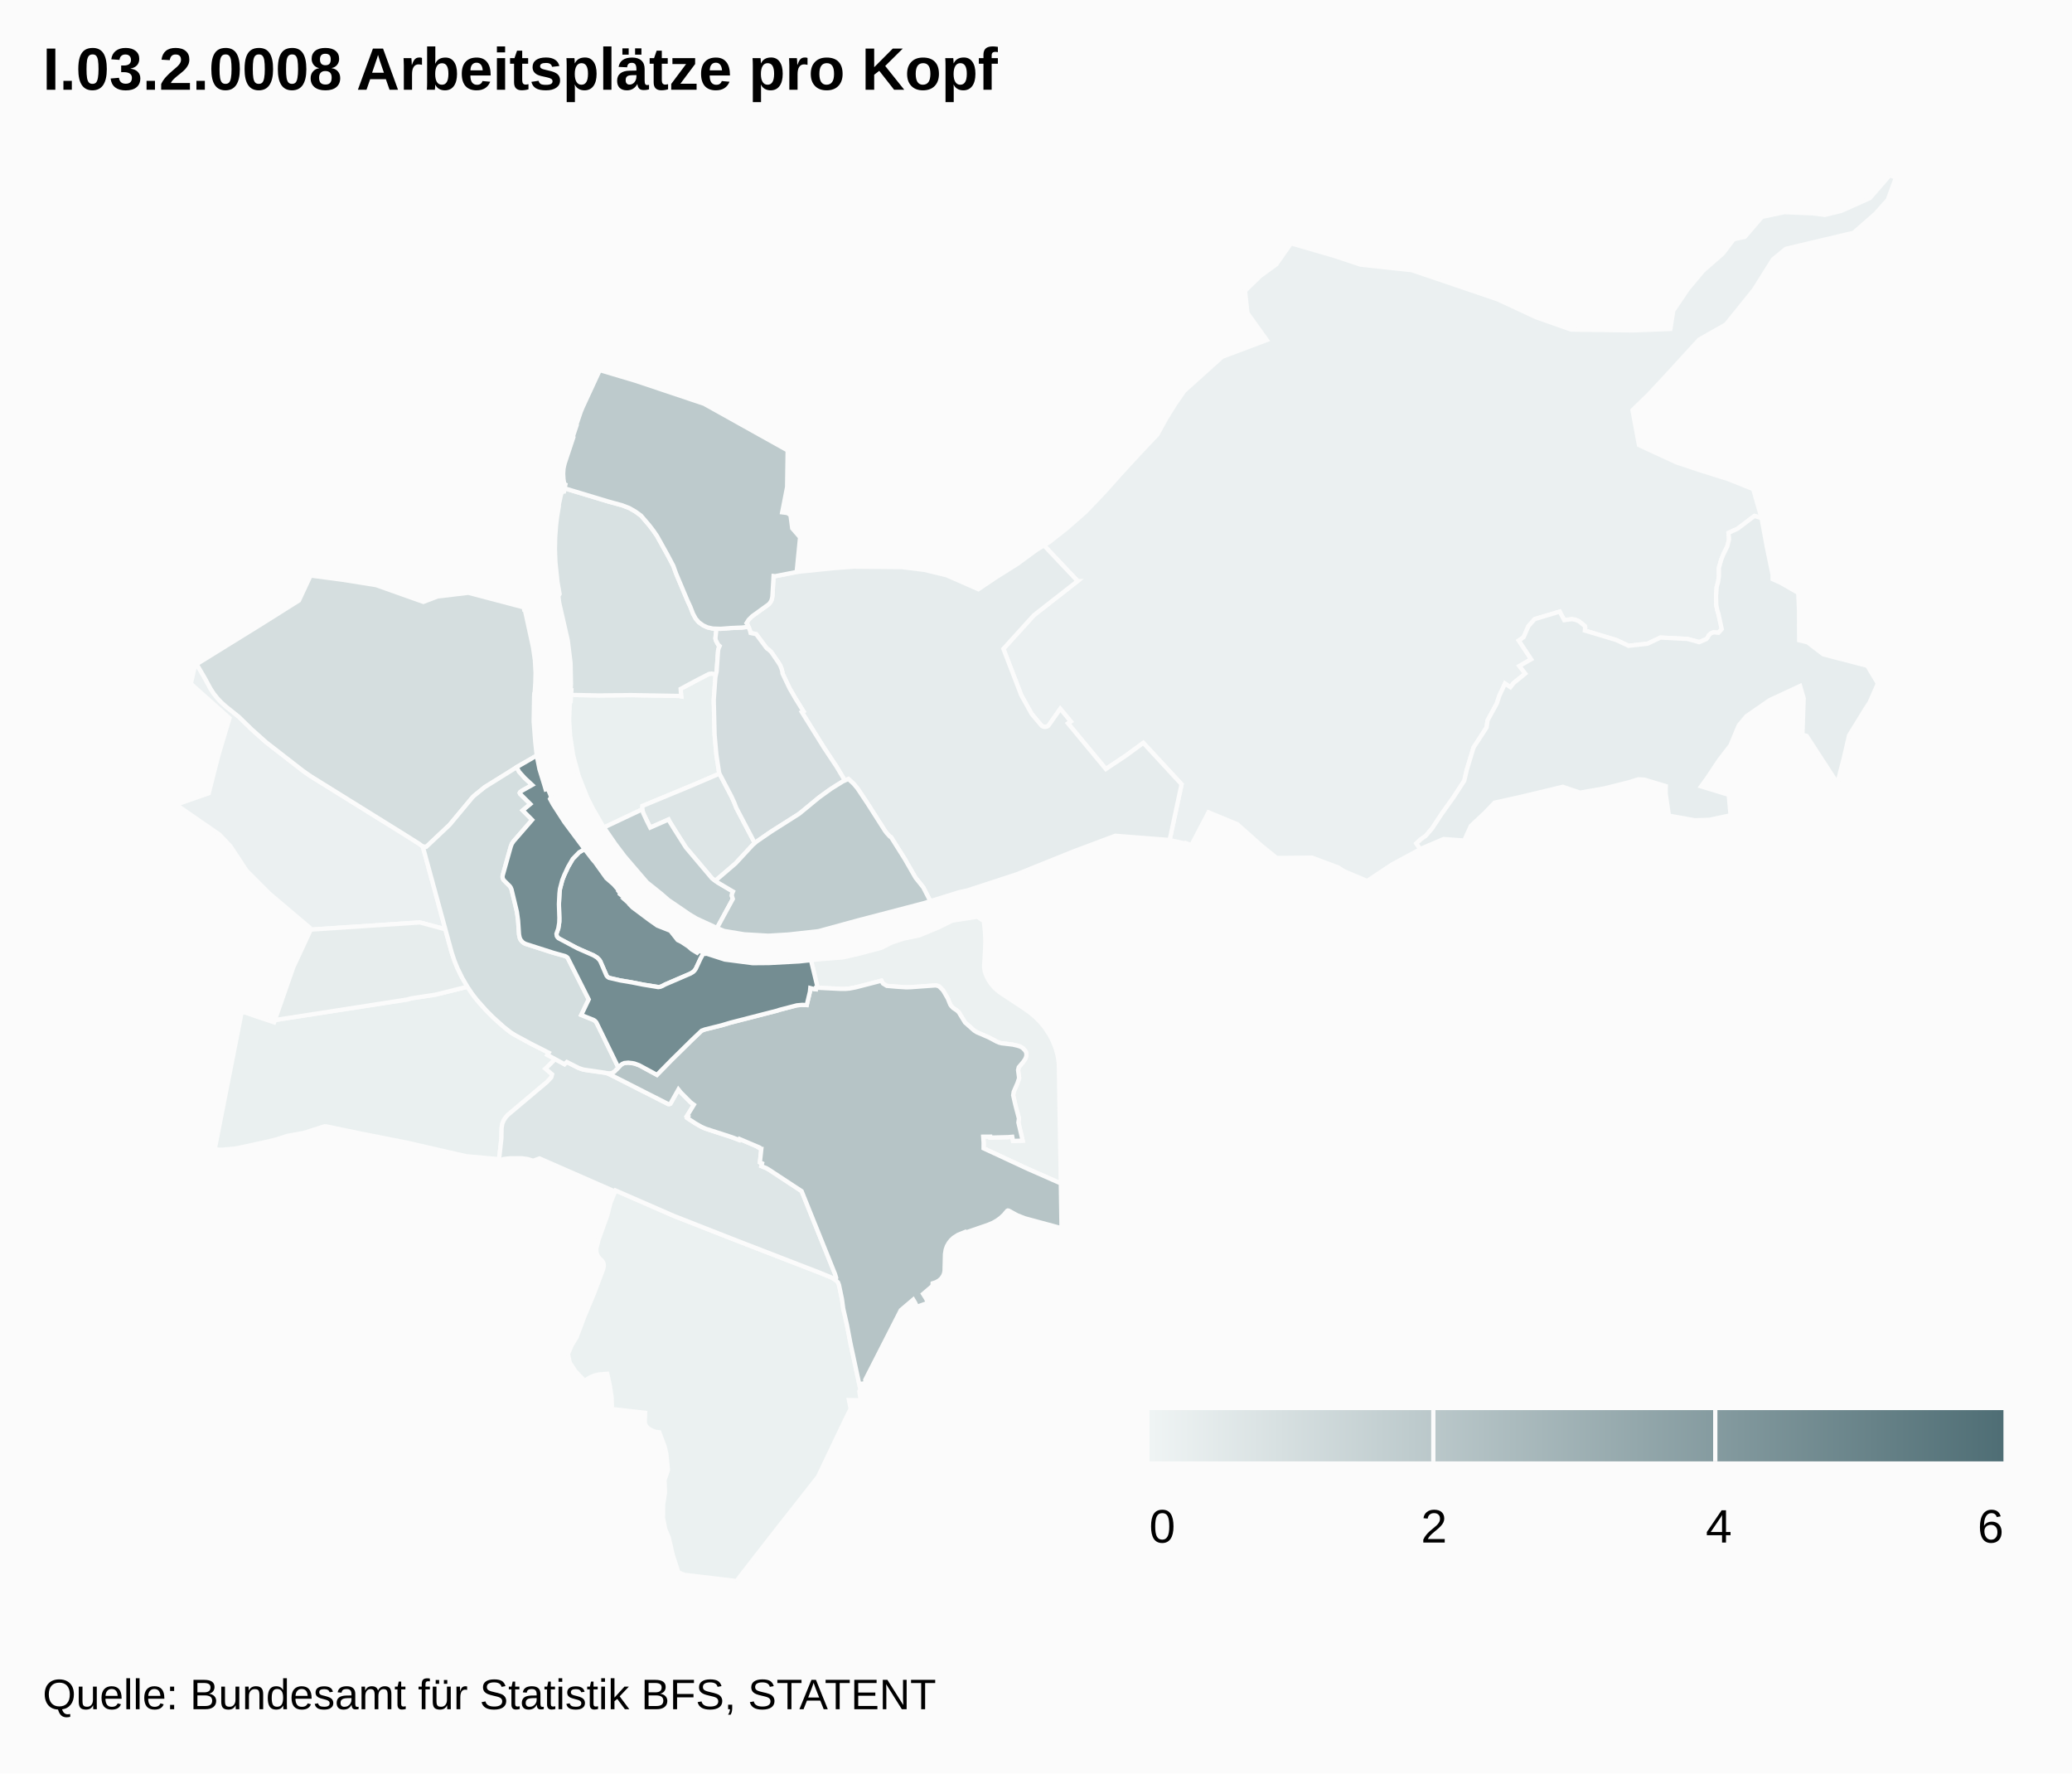
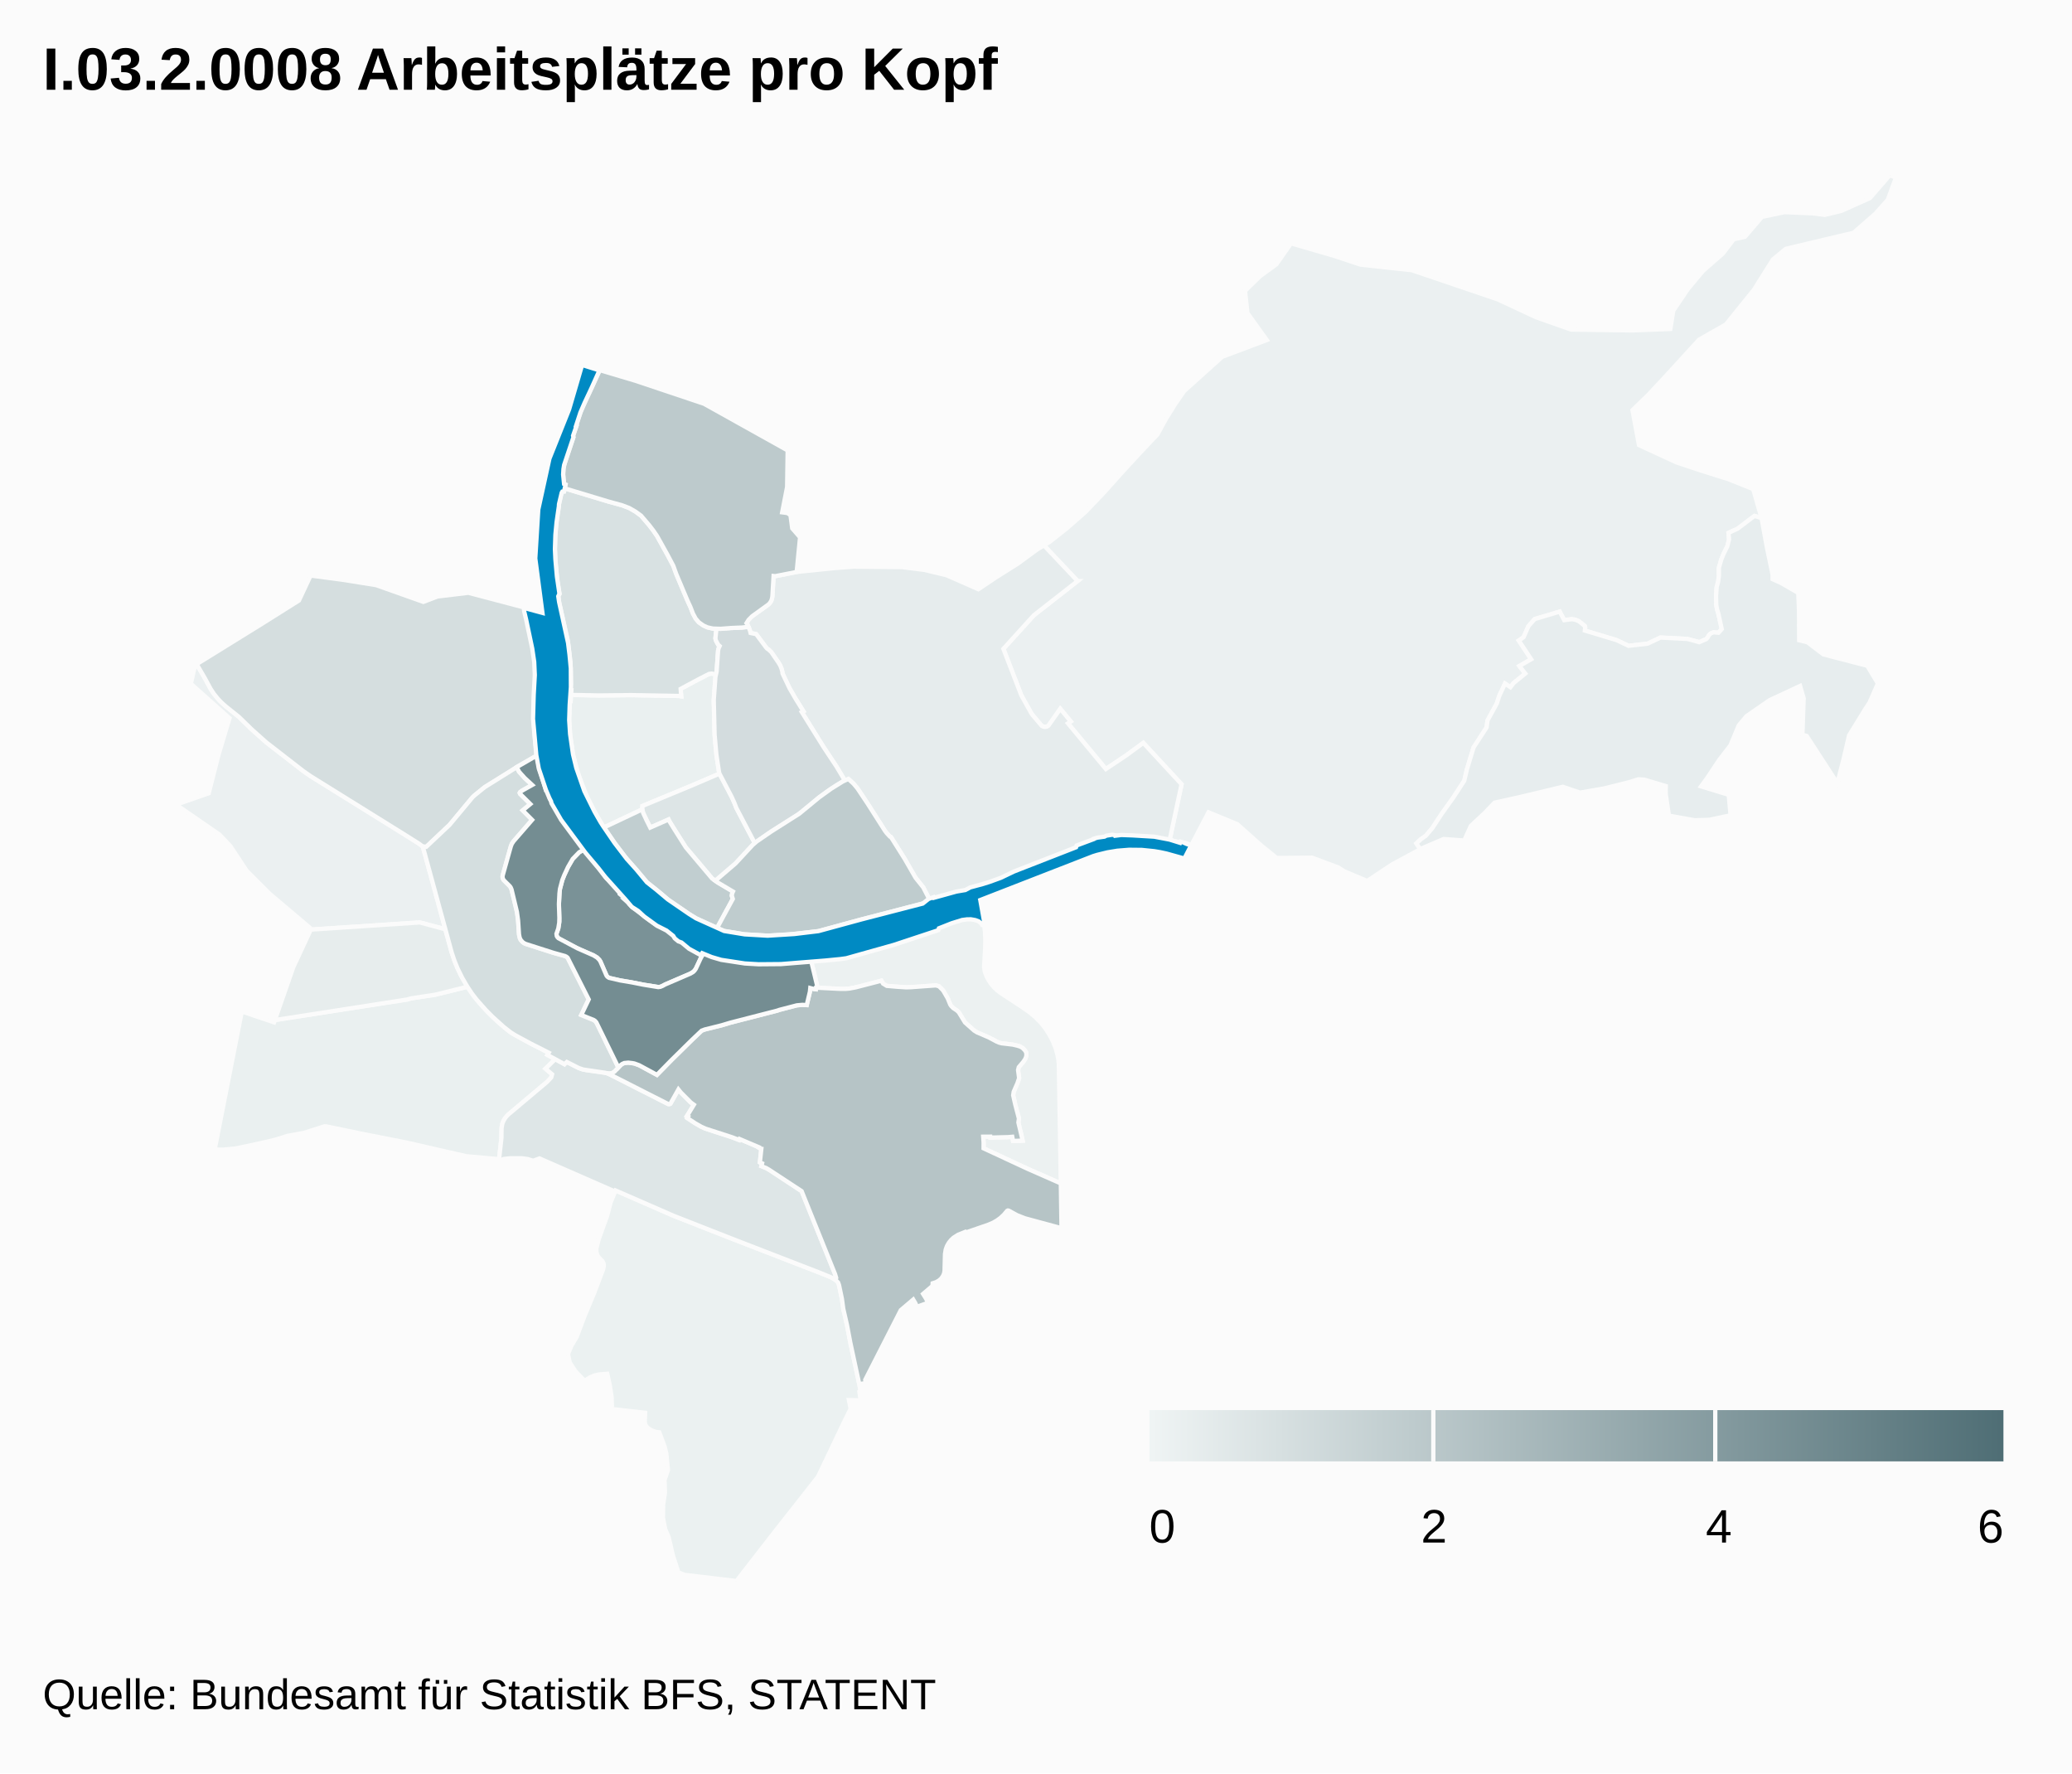
<svg xmlns="http://www.w3.org/2000/svg" class="highcharts-root" viewBox="0 0 485 415" font-family="Arial" font-size="12">
  <defs>
    <linearGradient x2="1" id="b">
      <stop offset="0" stop-color="#eff4f4" />
      <stop offset="1" stop-color="#4f6e75" />
    </linearGradient>
    <clipPath id="a">
      <path fill="none" d="M0 0h465v329H0z" />
    </clipPath>
  </defs>
  <rect fill="#fbfbfb" class="highcharts-background" width="485" height="415" rx="0" ry="0" />
  <path fill="none" class="highcharts-plot-background" d="M10 41h465v329H10z" />
  <path fill="none" class="highcharts-plot-border" d="M10 41h465v329H10z" />
  <g class="highcharts-series-group">
    <g class="highcharts-series highcharts-series-0 highcharts-map-series highcharts-color-0 highcharts-tracker" transform="translate(10 41)" clip-path="url(#a)">
      <path fill="#ECF1F1" d="M229.358 194.756l1.687 1.196 1.47 1.244 1.13 1.17 1.012 1.26.951 1.441.82 1.572.69 1.757.43 1.537.19 1.06.106 1.065.465 27.894-7.794-3.43-10.288-4.781.007-1.338-.094-1.39 1.656-.012.022.225 4.2-.111.926-.083.18.977 2.252-.079-.999-4.254.128-.906-.847-3.218-.502-2.226.124-.838.88-2.009.39-1.177-.25-1.88.165-.674 1.103-1.306.415-.627.272-.832-.043-.663-.243-.436-.522-.557-.705-.42-.653-.205-1.03-.24-2.593-.306-.55-.137-.601-.25-1.9-1.007-2.696-1.155-.698-.426-2.136-1.896-1.466-2.392-.445-.42-.875-.58-.455-.476-.225-.335-.587-1.445-.95-1.638-.263-.369-.847-.817-.621-.182-.26-.012-3.526.282-3.245.163-4.553-.349-.879-.536-.372-.668-6.074 1.57-1.4.26-.853.078-1.203.008-5.224-.26-.552-.071.335-.106-1.519-6.287 2.284-.244 5.192-.405 3.75-.848 5.298-1.418 2.426-1.228 2.785-.915 3.608-.74 4.497-1.857 3.276-1.607 5.852-.894 1.483 1.008.275 2.492.09 2.109-.036 1.682-.257 4.46.177 1.122.407 1.082.496.92.545.812.69.818.72.69 1.001.762 4.973 3.252z" class="highcharts-point highcharts-color-0 highcharts-name-breite" stroke="#fbfbfb" vector-effect="non-scaling-stroke" />
      <path fill="#EBF1F1" d="M190.434 279.636l.958 4.504-.243.478.313 2.093-2.749-.061.398 2.043-1.296 2.595-6.342 13.305-10.846 13.79L162.385 329l-12.09-1.443-1.493-.562-1.307-4.025-.966-4.187-.812-1.882-.53-2.67.024-3.057.442-2.878-.103-2.943.801-2.34-.373-3.777-.376-1.613-1.27-3.421-.852-.123-.86-.298-.816-.485-.52-.508-.243-.443-.117-.507.087-2.202-7.768-.887-.072-2.753-.421-2.71-.606-2.79-1.88.15-1.1.241-1.062.448-1.281.81-2.165-2.293-1.298-2.002-.405-1.973.795-1.913 1.24-2.085 1.788-4.767 2.276-5.444 2.15-5.689.138-.822-.08-.546-.27-.503-.773-.78-.38-.579-.247-.77.002-.787.556-2.17 1.987-5.557.755-2.95 1.196-2.918 13.616 5.942 13.554 5.32 20.5 7.938 2.871 1.176.88.528.664.616.22.608.686 3.273.311 2.296.86 3.742.786 4.15 1.4 6.45z" class="highcharts-point highcharts-color-0 highcharts-name-bruderholz" stroke="#fbfbfb" vector-effect="non-scaling-stroke" />
      <path fill="#EBF0F1" d="M91.62 166.78l2.61 9.692-5.963-1.601-25.687 1.694-.062-.46-9.355-7.91-5.448-5.45-3.794-5.751-2.528-2.666-10.17-7.02 7.641-2.675 2.265-8.934 2.596-8.634-9.05-8.052.988-4.349.378-.22 1.827 3.124 1.468 2.704.742 1.12 1.236 1.483 1.574 1.465 3.03 2.423 2.953 2.884 3.433 3.062 8.677 6.73 1.712 1.193 21.688 13.479 3.714 2.339.869.662 2.656 9.668z" class="highcharts-point highcharts-color-0 highcharts-name-iselin" stroke="#fbfbfb" vector-effect="non-scaling-stroke" />
      <path fill="#EBF0F1" d="M428.963 9.018l-5.093 4.453-15.86 3.76-3.006 2.477-4.457 7.095-6.556 8.117-6.282 3.566-7.842 8.57-4.028 4.316-3.723 3.605 1.525 8.184 8.774 4.052 5.995 1.99 6.102 1.918 5.865 2.34 1.958 6.808-1.653-.532-3.94 2.978-2.142.99.124 1.52-.409 1.643-.894 1.8-.532 1.325-.534 1.857-.008 1.947-.18 1.364-.33 1.184-.148 2.063.036 2.152.217 1.124.306 1.014.767 3.528-.768.85-1.11-.095-.632.229-.454.385-.386.678-.27.291-1.646.716-2.77-.753-6.305-.323-3.024 1.432-4.457.496-2.81-1.33-7.412-2.238.082-.763-.107-.316-1.346-1.079-.22-.12-.707-.268-.775-.12-1.756.239-1.063-2.003-5.866 1.756-1.453 1.655-1.122 2.568-1.129.79 2.9 4.377-2.756 1.586 1.37 1.762-2.726 2.22-.75.974-1.26-.854-1.347 2.885-.574 1.782-2.175 3.968-.21 1.626-3.055 4.697-1.57 5.161-.613 2.626-2.486 3.825-2.792 3.921-2.221 3.371-1.494 1.759-1.18.834-1.032.96.919 1.343-6.561 3.547-5.883 3.894-5.408-2.28-1.363-.888-6.129-2.287-8.269.08-3.657-2.96-5.56-4.948-6.746-2.785-4.01 7.669-1.272-.454-.051.112-3.769-.842 2.794-13.043-8.955-9.682-3.985 2.915-4.783 3.202-8.871-10.696.655-.442-2.452-2.956-2.664 3.827-.3.256-.37.134-.597-.033-.509-.283-2.246-2.69-2.432-4.36-4.2-10.891 7.142-7.865 10.233-8.001-7.885-8.343 1.312-.8 4.024-3.17 4.437-3.886 4.391-4.609 4.114-4.598 4.183-4.547 4.117-4.354 2.008-3.664 2.04-3.279 2.186-3.188 8.922-8.031 10.434-3.935-4.526-6.312-.568-5.176 3.51-3.44 3.838-2.8 3.417-4.898 10.113 2.941 6.191 2.05 11.967 1.295 20.1 6.823 8.967 4.178 8.229 2.9 14.423.19 8.808-.336.68-4.282 3.46-5.112 3.512-4.2 4.626-4.044 2.56-3.358 2.609-.569 4.003-4.673 5.29-1.104 6.548.28 2.876.366 3.876-.947 6.683-2.997L432.354 0l1.423.575-1.89 5.173-2.924 3.27z" class="highcharts-point highcharts-color-0 highcharts-name-riehen" stroke="#fbfbfb" vector-effect="non-scaling-stroke" />
      <path fill="#EAF0F0" d="M157.463 117.402l-.391 5.425.199 8.12.415 4.64.63 4.169.096.294-6.44 2.763-11.6 4.809-.027.79-8.974 4.235-.325-.472-2.333-4.064-1.243-2.467-2.02-5.078-1.29-4.768-.707-4.659-.236-3.625.183-4.439.19.004.09-1.455 6.494.13 7.588-.083 11.2.196.49.095-.132-1.746 3.948-2.119 2.714-1.385.605-.075 1.03.173-.154.592z" class="highcharts-point highcharts-color-0 highcharts-name-matthäus" stroke="#fbfbfb" vector-effect="non-scaling-stroke" />
      <path fill="#EAF0F0" d="M106.556 198.143l2.246 1.912 1.128.806 4.228 2.324 4.293 2.182-.31.515 1.83.977-2.282 2.24 1.544 1.311-.208.758-1.051 1.096-9.08 7.637-.526.587-.428.654-.345.797-.19 1.04-.034 2.341-.553 5.031-.55-.124-7.154-.647-13.795-3.16-10.608-2.091-8.422-1.74-.317-.012-4.831 1.546-3.832.698-2.484.787-2.211.557-3.765.831-3.704.78-2.945.273-1.951-.015 6.354-32.321 7.557 2.541.187-.537 27.941-4.37 1.032-.122 1.982-.32 1.029-.28 5.533-.837 7.543-1.87 1.514 2.197 1.512 1.84 1.822 1.974 2.3 2.214z" class="highcharts-point highcharts-color-0 highcharts-name-bachletten" stroke="#fbfbfb" vector-effect="non-scaling-stroke" />
      <path fill="#E7EDEE" d="M411.119 105.359l.017 3.485 1.914.443 3.746 2.855 10.29 2.67 2.476 4.138-1.957 4.48-.937 1.414-3.85 6.253-1.3 5.592-1.441 5.588-7.171-11.048-1.006-.282.291-8.519-.832-2.896-7.122 3.309-5.44 3.759-1.81 2.17-1.935 4.657-2.556 3.315-2.82 4.221-1.495 2.071 6.465 1.973.433 4.79-4.972 1.064-3.438.1-6.018-1.085-.761-5.148.03-1.764-5.026-1.51-1.43-.07-2.192.686-5.765 1.439-5.676.986-4.015-1.366-10.181 2.436-5.801 1.278-2.382 2.474-3.167 2.96-1.548 3.43-4.826-.357-5.044 2.154-.41.222-.92-1.343 1.033-.96 1.18-.834 1.494-1.759 2.22-3.37 2.793-3.922 2.486-3.825.613-2.626 1.57-5.16 3.055-4.698.21-1.626 2.175-3.968.574-1.782 1.347-2.885 1.26.854.75-.973 2.726-2.22-1.37-1.763 2.755-1.586-2.899-4.376 1.13-.791 1.12-2.568 1.454-1.655 5.866-1.756 1.063 2.003 1.756-.239.775.12.707.268.22.12 1.346 1.079.107.316-.082.763 7.412 2.237 2.81 1.331 4.457-.496 3.024-1.432 6.304.323 2.771.753 1.647-.716.28-.309.358-.64.4-.362.347-.175.356-.097 1.11.095.768-.85-.767-3.528-.306-1.014-.217-1.124-.036-2.152.148-2.063.33-1.184.18-1.364.008-1.947.534-1.857.532-1.325.894-1.8.409-1.644-.124-1.52 2.143-.989 3.94-2.978 1.652.532 1.198 6.567 1.385 6.679-.003 1.016 1.985.907 4.024 2.314.178 4.147.017 3.46z" class="highcharts-point highcharts-color-0 highcharts-name-bettingen" stroke="#fbfbfb" vector-effect="non-scaling-stroke" />
      <path fill="#E7EDED" d="M54.666 197.667l-.32.05 4.315-12.388 3.956-8.492-.037-.272 25.687-1.694 5.963 1.6 1.498 5.425.723 2.14.655 1.59.72 1.514 1.58 2.778-7.542 1.87-5.533.836-1.03.28-1.98.32-28.655 4.443z" class="highcharts-point highcharts-color-0 highcharts-name-gotthelf" stroke="#fbfbfb" vector-effect="non-scaling-stroke" />
      <path fill="#E6ECED" d="M242.24 94.976l-10.234 8.001-7.142 7.865 4.2 10.89 2.432 4.361 2.327 2.757.377.2.438.07.426-.082.342-.21 2.776-3.946 2.452 2.956-.655.442 8.871 10.696 4.783-3.202 3.985-2.915 8.955 9.682-2.794 13.043-12.725-.998-9.617 3.604-13.439 5.408-11.574 3.782-1.942.43-6.718 2.08-1.655-3.221-1.804-2.256-2.529-4.398-3.07-4.885-.148-.227-.251-.117-.767-.836-.392-.517-4.092-6.418-2.373-3.553-.885-1.047-1.214-1.125-.823.375-1.956-3.265-2.996-4.52-5.13-8.236.374-.193-1.814-2.91-1.436-2.49-1.641-3.449-.041-.43-.187-.671-.295-.742-.38-.647-1.738-2.527-.664-.611-.284-.168-.28-.324-2.293-3.08-1.314-.266-.16-.619-.563-1.363-.222-.322.488-.78.445-.5.547-.46 3.65-2.627.5-.572.269-.564.153-.766.28-4.768.395.04 5.01-.987 8.745-.896 4.599-.341 11.253.1 5.29.657 5.226 1.263 7.415 3.263 4.142-2.779 5.099-3.21 4.413-3.24 1.694-1.032 7.885 8.343z" class="highcharts-point highcharts-color-0 highcharts-name-hirzbrunnen" stroke="#fbfbfb" vector-effect="non-scaling-stroke" />
      <path fill="#DEE6E7" d="M119.97 206.86l2.165 1.191.546-.522 2.585 1.315 1.021.393.91.195 4.575.64.576.176 14.08 7.133.266.009.23-.098 1.876-3.336.549.69 2.334 2.347.737.538-1.62 2.644.26.132-.19.341 1.854 1.219 1.42.812.975.445 6.24 2.019 1.664.642.103-.227 4.452 1.896-.036.075.44.273.233.035-.34 3.18.512.233-.163.651 1.136.459.636.37 7.643 5.02 7.829 19.428.254.763-.03.338-.104.2-.046.05-.468-.322-.749-.37-2.569-1.04-20.5-7.938-13.554-5.32-13.616-5.942-.113.253-17.691-7.752-1.47.548-1.31-.404-1.392-.186-2.723.007-1.531.177-.459.242-.579-.13.553-5.032.034-2.34.19-1.041.345-.797.428-.654.526-.587 9.08-7.637 1.051-1.096.208-.758-1.544-1.31 2.282-2.24z" class="highcharts-point highcharts-color-0 highcharts-name-gundeldingen" stroke="#fbfbfb" vector-effect="non-scaling-stroke" />
      <path fill="#DDE5E6" d="M162.349 148.063l4.316 8.226-.735.715-3.751 4.057-4.258 3.648-.439.449-.795-.56-6.14-7.269-2.448-3.856-1.407-2.273-.203-.416-4.29 1.896-1.652-3.422-.202-.846.028-.79 11.598-4.809 6.441-2.763 2.82 5.375.654 1.434.463 1.204z" class="highcharts-point highcharts-color-0 highcharts-name-clara" stroke="#fbfbfb" vector-effect="non-scaling-stroke" />
      <path fill="#D8E1E2" d="M157.618 116.81l-1.031-.173-.605.075-2.714 1.385-3.948 2.12.131 1.745-.49-.095-11.2-.196-7.587.083-6.494-.13.067-1.078-.19-.004.094-1.508-.104-4.93-.646-5.234-2.027-8.906-.174-1.45.285-.495-.49-2.814-.485-4.644-.11-3.015.057-2.836.205-2.772.237-1.984.417-2.512-.002-.379.48-2.178.187-.596.202-.224.332-.029.155-.755 10.117 3.055 3.336.915 1.672.64 1.422.816 1.329.96 1.933 2.268.966 1.261.863 1.262 2.493 4.486 1.306 2.474.656 1.835 2.665 6.32.687 1.485.584 1.516.631 1.181.751.879 1.036.735.983.449 1.252.28.851.027-.24 2.234.047.313.076.248.509.937.361.331-.245.538-.122.52-.346 4.934-.125.63z" class="highcharts-point highcharts-color-0 highcharts-name-klybeck" stroke="#fbfbfb" vector-effect="non-scaling-stroke" />
      <path fill="#D5DEDF" d="M78.046 95.937l11.05 3.919 3.323-1.265 7.221-.865 12.99 3.424.057.462.125-.012.105.413 1.84 8.419.444 3.055.163 2.956-.06 2.357-.14 2.171-.096.238-.049.717-.101 5.95.362 4.695.353 3.252-4.132 2.357-2.132 1.384-5.9 3.642-2.427 1.964-.436.416-5.379 6.458-5.45 5.138-.813-.07-.87-.662-3.713-2.34-21.688-13.478-1.712-1.192-8.677-6.731-3.433-3.062-2.953-2.884-3.03-2.423-1.055-.935-.865-.917-.89-1.097-.742-1.12-1.468-2.703-1.833-3.133 15.322-9.482 8.618-5.42 2.73-5.84 7.743 1.026 7.598 1.218z" class="highcharts-point highcharts-color-0 highcharts-name-st.-johann" stroke="#fbfbfb" vector-effect="non-scaling-stroke" />
      <path fill="#D4DEDF" d="M109.565 157.108l-1.884 6.726-.045.415.071.358.168.334 1.463 1.451.217.32.185.444 1.15 4.728.233 1.264.149 1.258.216 3.244.213.96.173.34.344.423.374.296.344.184 6.632 2.134 2.67.74.35.172.283.24 4.932 9.752-1.745 3.638 2.934 1.183.503.415.315.522 4.94 10.185-.897.936-.492.328-.344.1-.59.03-.844-.186-5.06-.742-1.073-.37-2.77-1.401-.545.522-3.994-2.17.31-.514-4.293-2.182-3.418-1.844-1.146-.702-1.614-1.259-2.662-2.392-1.554-1.57-2.153-2.428-1.133-1.467-1.071-1.605-1.224-2.097-1.077-2.195-.736-1.803-.642-1.927-6.764-24.784.814.07 5.45-5.138 5.378-6.458.436-.416 2.427-1.964 7.475-4.665.58 1.088 1.29 1.44 1.767 1.633-2.347 1.317-.476.344-.107.198.071.205 2.42 2.4-1.797 1.483 2.216 2.223-4.433 5.108-.329.518-.234.61z" class="highcharts-point highcharts-color-0 highcharts-name-am-ring" stroke="#fbfbfb" vector-effect="non-scaling-stroke" />
      <path fill="#D3DCDE" d="M165.185 105.692l.367.892.134.552 1.314.267 2.292 3.079.281.324.284.168.664.61 1.738 2.528.38.647.295.742.187.67.04.431 1.642 3.448 1.436 2.49 1.814 2.911-.375.193 5.13 8.236 2.997 4.52 1.956 3.265-.474.216-1.389.827-2.373 1.585-1.804 1.325-4.119 3.417-.911.67-6.18 3.9-3.846 2.684-4.316-8.226-.463-1.204-.654-1.434-2.82-5.375-.096-.294-.63-4.169-.415-4.64-.2-8.12.392-5.425.28-1.222.346-4.934.122-.52.245-.538-.361-.33-.509-.938-.076-.248-.048-.313.241-2.234.986.03 2.387-.183 2.578-.112 1.53-.168z" class="highcharts-point highcharts-color-0 highcharts-name-rosental" stroke="#fbfbfb" vector-effect="non-scaling-stroke" />
      <path fill="#C1CED0" d="M141.33 150.936l.869 1.744 4.29-1.896.203.416 1.407 2.273 2.447 3.856 6.141 7.268 1.302.918 3.583 2.127-.182.405-.098.565.245.757-3.697 6.802-4.813-2.208-1.64-.982-4.947-3.38-1.67-1.452-3.324-2.653-5.2-6.062-2.198-2.904-2.677-3.883 8.974-4.235.202.846.782 1.678z" class="highcharts-point highcharts-color-0 highcharts-name-altstadt-kleinbasel" stroke="#fbfbfb" vector-effect="non-scaling-stroke" />
      <path fill="#BFCCCE" d="M174.544 177.7l-4.71.281-5.598-.328-4.716-.778-1.68-.704 3.697-6.802-.245-.757.098-.565.182-.405-3.583-2.127-.507-.357.439-.45 4.258-3.647 4.002-4.322.971-.832 3.36-2.302 6.572-4.176 4.637-3.811 2.843-2.047 2.723-1.69 1.297-.59 1.214 1.124.885 1.047 2.373 3.553 4.092 6.418.392.517.767.836.251.117 3.218 5.112 2.529 4.398 1.804 2.256 1.655 3.222-1.64.507-15.326 3.999-9.214 2.52-7.04.783z" class="highcharts-point highcharts-color-0 highcharts-name-wettstein" stroke="#fbfbfb" vector-effect="non-scaling-stroke" />
      <path fill="#BDCACC" d="M165.185 105.692l-1.531.168-2.578.112-2.387.184-1.837-.057-1.252-.281-.983-.449-1.036-.735-.75-.879-.632-1.181-.584-1.516-.687-1.485-2.665-6.32-.656-1.835-1.306-2.474-2.493-4.486-.863-1.262-.966-1.261-1.933-2.268-1.329-.96-1.422-.815-1.672-.641-3.336-.915-10.117-3.055.183-.89-.283-.15-.178-1.147-.068-1.232.078-1.213.256-1.16 2.062-6.188-.074-.302.772-2.31-.094-.033 1.122-3.314.474-1.136 3.972-8.581 8.346 2.485 16.063 5.384 19.568 10.917-.125 8.544-1.158 5.948 1.222.16.72.496.41 3.092 1.831 2.1-.79 8.097-5.011.987-.394-.04-.281 4.768-.07.444-.19.593-.362.563-.3.302-3.801 2.74-.841.846-.488.78.156.193.288.668z" class="highcharts-point highcharts-color-0 highcharts-name-kleinhüningen" stroke="#fbfbfb" vector-effect="non-scaling-stroke" />
      <path fill="#B6C4C6" d="M199.82 189.912l2.3.152 1.044-.032 5.728-.413.259.012.621.182.847.817.264.369.95 1.638.586 1.445.225.335.455.476.875.58.445.42 1.466 2.392 2.136 1.896.698.426 2.697 1.155 1.899 1.007.6.25.551.137 2.592.306 1.031.24.653.205.395.199.31.221.522.557.243.436.043.663-.086.379-.186.453-.415.627-1.103 1.306-.165.673.25 1.881-.39 1.177-.88 2.009-.124.838.502 2.226.847 3.218-.128.906 1 4.254-2.252.08-.181-.978-.926.083-4.2.11-.022-.224-1.656.013.094 1.389-.007 1.338 10.288 4.782 7.794 3.429.164 10.477-8.585-2.323-1.784-.703-1.984-1.083-.195-.037-.184.084-.744.891-.827.768-.852.619-.888.504-1.073.46-5.408 1.865-.077-.151-1.628.658-1.043.665-.595.552-.53.667-.415.737-.289.792-.179 1.077-.1 3.972-.114.578-.243.585-.421.595-.556.49-.685.383-.764.245-.036.607-2.209 1.88.642 1.025.539 1.045-2.59.936-.463-.962-.43-.72-2.915 2.48-8.318 16.304.124.783-1.149.147.164.755-.277.541-2.358-10.953-.786-4.151-.86-3.742-.31-2.296-.687-3.273-.22-.608-.63-.588.122-.17.067-.303-.262-.878-7.829-19.428-7.643-5.02-.636-.37-1.136-.459.163-.65-.512-.234.34-3.18-.233-.035-.44-.273.036-.075-4.452-1.896-.103.227-1.663-.642-6.241-2.02-.975-.444-1.42-.812-1.853-1.219.189-.341-.26-.132 1.62-2.644-.737-.538-2.334-2.347-.549-.69-1.876 3.336-.23.098-.266-.009-13.835-7.027-.446-.178.532.053.682-.13.492-.33 1.392-1.467.364-.29.52-.242.936-.088 1.435.203 1.11.405 4.161 2.253 3.483-3.547 4.806-4.73 2.187-2.074.737-.27 3.937-.98 1.972-.594 11.042-2.84.526-.183 4.052-1.052 1.299-.117 1.018.06.743-3.12.092-.866.79.214.502.063.053-.411.552.071 5.224.26 1.203-.008.854-.078 1.399-.26 6.074-1.57.372.668.88.536 2.252.197z" class="highcharts-point highcharts-color-0 highcharts-name-st.-alban" stroke="#fbfbfb" vector-effect="non-scaling-stroke" />
      <path fill="#7A9297" d="M136.41 169.684l.384.341.05-.035.487.635.735.745 3.958 2.958 1.83 1.288 3.049 1.204 1.72 2.183.919.456 1.545 1.025.835.727 1.258.761.48-.507 1.055.554-.726 1.3-1.127 2.418-.484.614-.758.492-5.928 2.552-.952.484-.508.123-3.658-.567-2.72-.54-2.718-.458-2.408-.535-.385-.182-.34-.347-1.467-3.363-.252-.393-.532-.53-.841-.515-2.967-1.273-1.135-.546-4.066-2.166-.382-.452-.113-.392.017-.31.416-1.154.246-1.691-.1-4 .168-3.062.077-.501.545-2.066.469-1.178.877-1.89 1.096-1.882 1.509-1.555 1.265-.736 1.811 2.355.682.798 2.6 3.63 1.67 1.452 1.277 1.453-.102.13.321.375-.026.298.8.646.555.575-.01.254z" class="highcharts-point highcharts-color-0 highcharts-name-altstadt-grossbasel" stroke="#fbfbfb" vector-effect="non-scaling-stroke" />
      <path fill="#748D92" d="M117.402 142.655l.322 1.09.508-.153.79 1.896-.279.468.693 1.28 2.687 4.162 4.71 6.32-1.265.736-1.51 1.555-1.095 1.883-.877 1.889-.469 1.178-.545 2.066-.124 1.08-.121 2.483.107 3.225-.035 1.138-.218 1.328-.431 1.25.072.517.155.277.226.233 4.387 2.339 3.82 1.677.842.515.532.53.252.393 1.426 3.295.212.276.368.251 2.594.605 2.718.458 2.72.54 3.497.572.504-.07.484-.195.633-.347 5.928-2.552.593-.352.327-.305.322-.449 1.127-2.418.726-1.3.341.166.082-.082 4.522 1.459 6.516.846 3.82-.029 7.105-.385 2.725-.291 1.52 6.287-.336.106-.053.41-.503-.062-.79-.214-.09.866-.744 3.12-1.018-.06-1.299.117-4.052 1.052-.526.183-11.042 2.84-1.972.593-3.937.98-.737.271-2.187 2.075-4.806 4.73-3.483 3.546-4.161-2.253-1.11-.405-.476-.091-.96-.112-.934.088-.52.241-.365.291-.495.532-5.171-10.592-.313-.346-.274-.184-2.934-1.183 1.745-3.638-4.932-9.751-.283-.241-.35-.171-2.67-.74-6.439-2.06-.349-.15-.424-.282-.482-.546-.241-.541-.145-.759-.216-3.244-.277-2.01-1.255-5.24-.185-.444-.217-.32-1.463-1.451-.201-.445-.04-.362.047-.3 1.884-6.726.234-.61.412-.622 4.35-5.004-2.216-2.223 1.798-1.484-2.421-2.399-.07-.205.106-.198.476-.344 2.347-1.317-1.767-1.633-1.29-1.44-.58-1.088 4.689-2.718.642 3.198 1.127 3.634z" class="highcharts-point highcharts-color-0 highcharts-name-vorstädte" stroke="#fbfbfb" vector-effect="non-scaling-stroke" />
    </g>
+     <g class="highcharts-series highcharts-series-1 highcharts-map-series highcharts-color-undefined highcharts-tracker" transform="translate(10 41)" clip-path="url(#a)">
+       <path fill="#008AC3" d="M128.422 49.894l-1.602 3.41-.976 2.265-1.014 3.11.097.044-.79 2.25.085.345-2.18 6.507-.156.961-.072 1.29.22 2.181.352.144-.363 1.606-.403.042-.14.244-.635 2.695-.03.517-.537 3.714-.277 2.94-.109 3.356.106 2.352.356 4.031.591 4.046-.273.602.196 1.334 2.102 9.602.338 2.738.303 3.214.018 4.346-.286 4.219-.115 3.526.212 3.257.683 4.749.769 3.186 1.889 5.422 2.38 4.807 1.423 2.485.657 1.016 2.59 3.793 2.892 3.785 2.218 2.457 2.487 3.002 2.186 1.726 2.688 2.257 5.01 3.437 1.609 1.007 6.585 2.968 4.79.783 5.384.312 6.258-.39 5.631-.678 10.05-2.735 14.368-3.715 1.367-1.083 1.175-.414.068.145 5.264-1.458 2.104-.358 1.142-.614 2.943-.791 1.545-.487 2.637-.955 3.133-1.497 14.506-5.66.13-.416 3.963-1.478.014-.09.889-.27 1.66-.232.457-.235 1.365-.214.637.11.048.127 1.427-.178 2.665.096 5.063.302 3.564.676 2.479.769.12-.272.561.146.893.401 1.014.294-1.594 3.098-4.182-1.167-1.476-.318-1.411-.238-2.883-.293-2.977-.031-2.757.22-2.307.378-2.422.595-.957.296-26.397 10.269 1.036 5.786-.61.055-.24-.38-.563-.473-.788-.292-1.036-.183-.944.016-1.094.143-2.433.756-3.015 1.19-.13.435-10.452 3.459-11.085 3.114-1.425.196-3.465.338-10.406.832-5.256.044-3.204-.187-5.51-.844-2.25-.657-2.226-.91-.283.489-2.798-1.528-1.749-1.453-.767-.291-.833-.69-.353-.581-1.557-1.235-2.262-1.146-2.956-2.144-1.424-1.308-1.5-.963-1.451-1.706-4.778-5.319-1.57-2.015-3.052-3.63-5.679-7.657-2.263-3.9-.087-.436-.383-.743-.815-1.923-1.686-5.023-.578-3.136-.77-8.501.163-5.672.253-4.585-.14-3.08-.459-3.1-1.426-6.78-.461-1.94-.053-.809 4.328 1.174-1.677-12.753.705-11.447 2.607-11.9 4.602-11.513 3.048-10.411 4.059 1.269-1.894 4.213z" class="highcharts-point" stroke="#fbfbfb" vector-effect="non-scaling-stroke" />
+     </g>
  </g>
  <text x="10" class="highcharts-title" y="21" color="#000" font-size="14" font-weight="700">
    <tspan>I.03.2.0008 Arbeitsplätze pro Kopf</tspan>
  </text>
  <g class="highcharts-legend" transform="translate(43 323)">
    <rect fill="none" class="highcharts-legend-box" rx="0" ry="0" width="432" height="47" />
    <g class="highcharts-legend-item highcharts-undefined-series highcharts-color-undefined">
      <path fill="url(#b)" d="M0 4h200v12H0z" transform="translate(226 3)" />
      <g class="highcharts-grid highcharts-coloraxis-grid">
        <path fill="none" stroke="#fbfbfb" class="highcharts-grid-line" d="M225.5 7v12m67-12v12m66-12v12m68-12v12" />
      </g>
      <g class="highcharts-axis highcharts-coloraxis">
        <path fill="none" class="highcharts-axis-line" d="M226 19h200" />
      </g>
      <g class="highcharts-axis-labels highcharts-coloraxis-labels" text-anchor="middle" color="#000" cursor="default" font-size="11">
        <text x="3.055" y="35" transform="translate(226 3)">
                    0
                </text>
        <text x="66.667" y="35" transform="translate(226 3)">
                    2
                </text>
        <text x="133.333" y="35" transform="translate(226 3)">
                    4
                </text>
        <text x="196.945" y="35" transform="translate(226 3)">
                    6
                </text>
      </g>
    </g>
  </g>
  <text x="10" class="highcharts-credits" y="400" cursor="default" color="#000" font-size="10">
    <tspan>Quelle: Bundesamt für Statistik BFS, STATENT</tspan>
  </text>
</svg>
